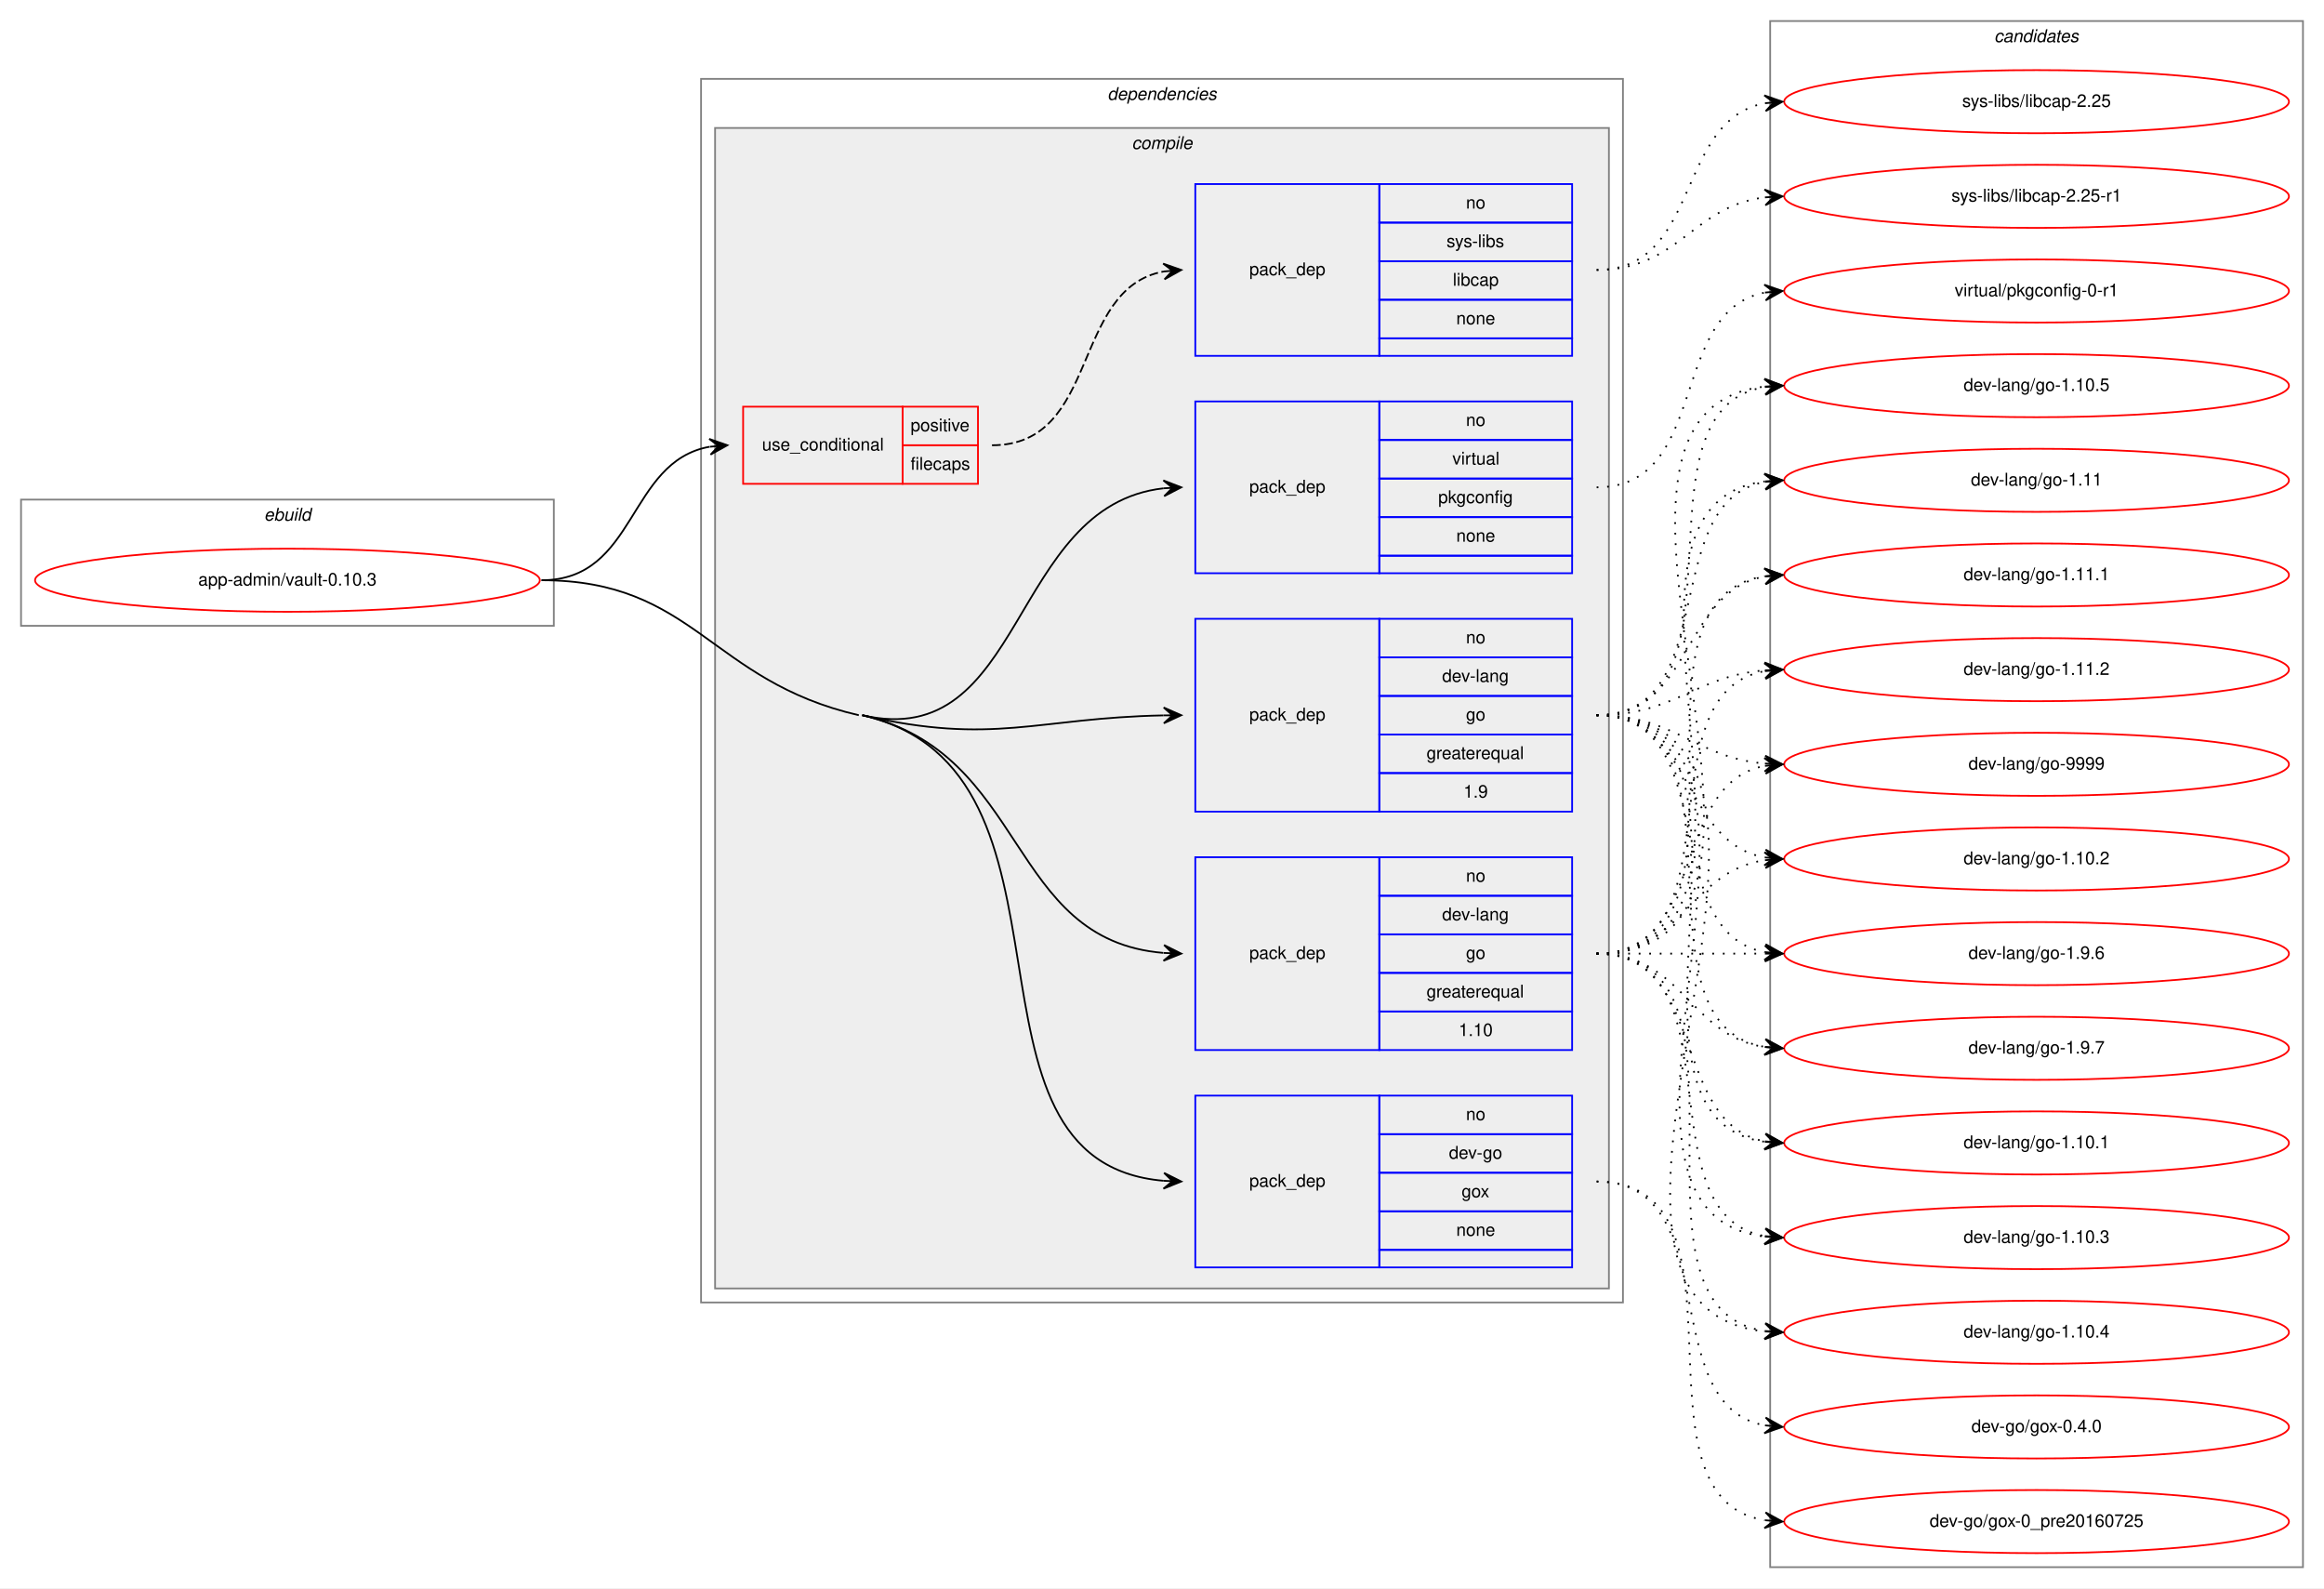
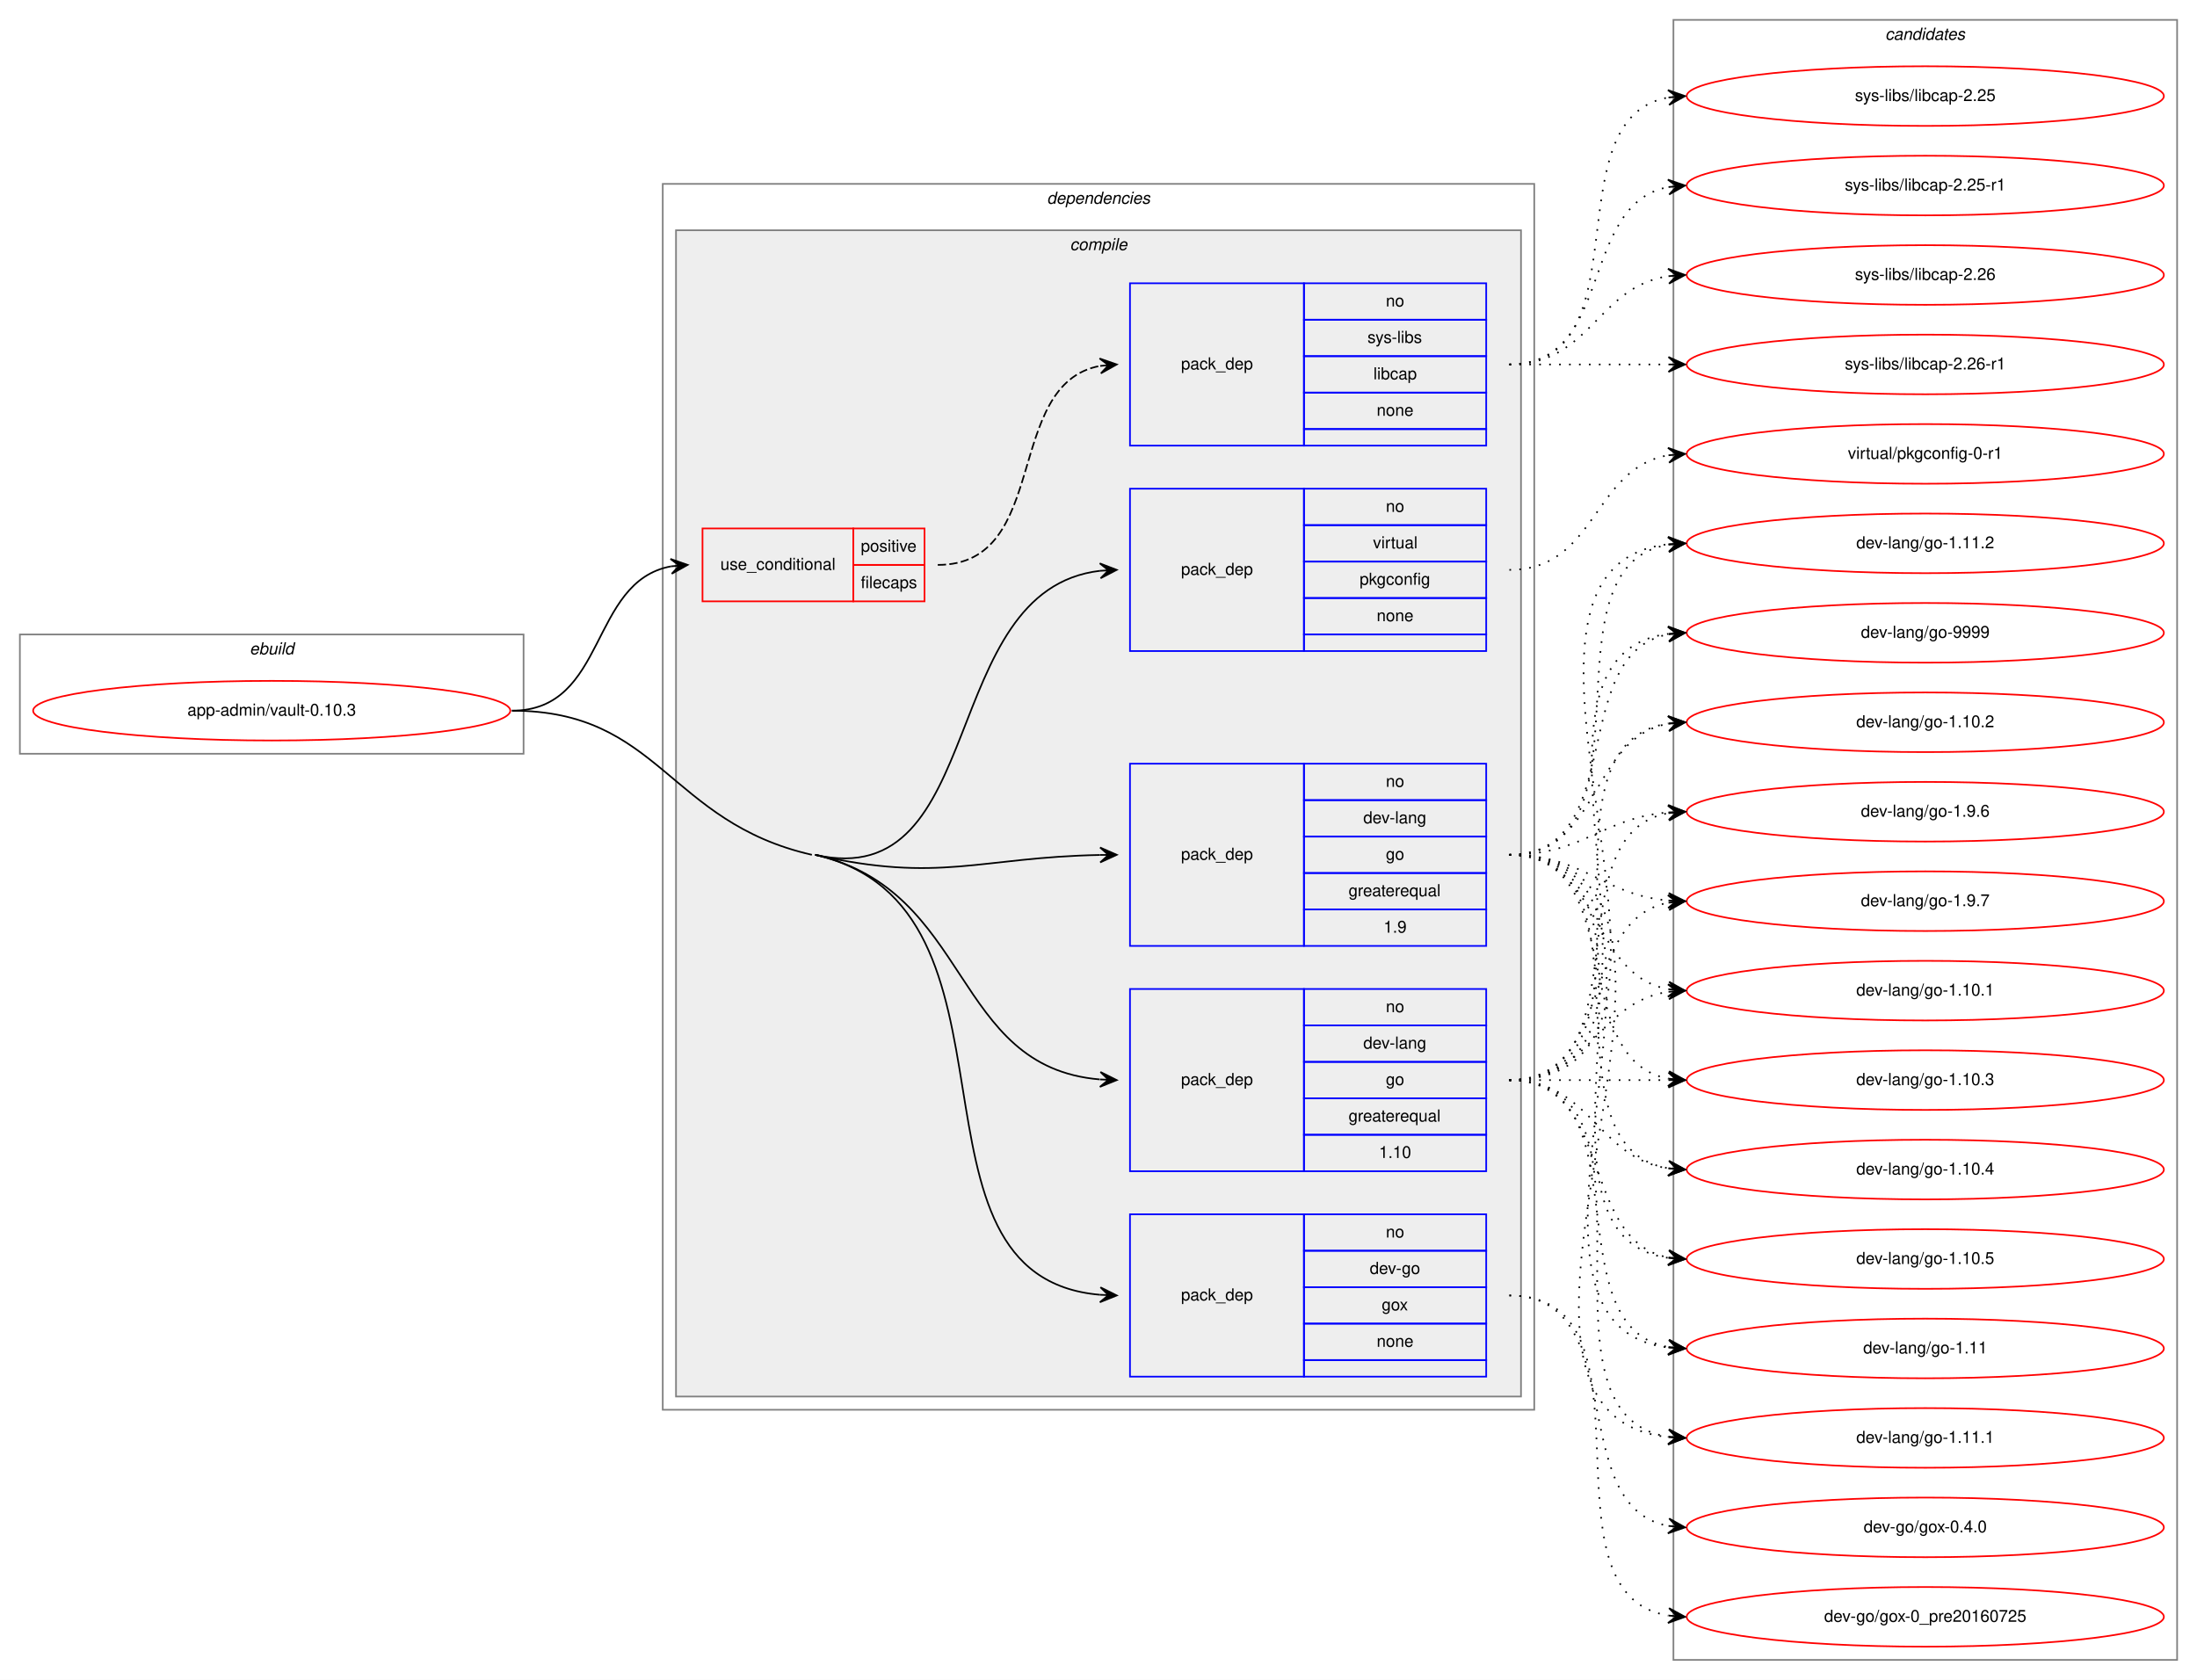
- <svg xmlns="http://www.w3.org/2000/svg" xmlns:xlink="http://www.w3.org/1999/xlink" width="1326pt" height="906pt" viewBox="0.00 0.00 1326.00 906.00">
-   <g id="graph0" class="graph" transform="scale(1 1) rotate(0) translate(4 902)">
-     <polygon fill="white" stroke="transparent" points="-4,4 -4,-902 1322,-902 1322,4 -4,4" />
+ <svg xmlns="http://www.w3.org/2000/svg" xmlns:xlink="http://www.w3.org/1999/xlink" width="1326pt" height="1014pt" viewBox="0.00 0.00 1326.00 1014.00">
+   <g id="graph0" class="graph" transform="scale(1 1) rotate(0) translate(4 1010)">
+     <polygon fill="white" stroke="transparent" points="-4,4 -4,-1010 1322,-1010 1322,4 -4,4" />
    <g id="clust1" class="cluster">
-       <polygon fill="none" stroke="gray" points="8,-545 8,-617 312,-617 312,-545 8,-545" />
-       <text text-anchor="start" x="146.66" y="-605" font-family="Helvetica,sans-Serif" font-style="italic" font-size="10.00">ebuild</text>
+       <polygon fill="none" stroke="gray" points="8,-555 8,-627 312,-627 312,-555 8,-555" />
+       <text text-anchor="start" x="146.66" y="-615" font-family="Helvetica,sans-Serif" font-style="italic" font-size="10.00">ebuild</text>
    </g>
    <g id="clust2" class="cluster">
-       <polygon fill="none" stroke="gray" points="396,-159 396,-857 922,-857 922,-159 396,-159" />
-       <text text-anchor="start" x="627.88" y="-845" font-family="Helvetica,sans-Serif" font-style="italic" font-size="10.00">dependencies</text>
+       <polygon fill="none" stroke="gray" points="396,-159 396,-899 922,-899 922,-159 396,-159" />
+       <text text-anchor="start" x="627.88" y="-887" font-family="Helvetica,sans-Serif" font-style="italic" font-size="10.00">dependencies</text>
    </g>
    <g id="clust3" class="cluster">
-       <polygon fill="#eeeeee" stroke="gray" points="404,-167 404,-829 914,-829 914,-167 404,-167" />
-       <text text-anchor="start" x="641.78" y="-817" font-family="Helvetica,sans-Serif" font-style="italic" font-size="10.00">compile</text>
+       <polygon fill="#eeeeee" stroke="gray" points="404,-167 404,-871 914,-871 914,-167 404,-167" />
+       <text text-anchor="start" x="641.78" y="-859" font-family="Helvetica,sans-Serif" font-style="italic" font-size="10.00">compile</text>
    </g>
    <g id="clust12" class="cluster">
-       <polygon fill="none" stroke="gray" points="1006,-8 1006,-890 1310,-890 1310,-8 1006,-8" />
-       <text text-anchor="start" x="1133.82" y="-878" font-family="Helvetica,sans-Serif" font-style="italic" font-size="10.00">candidates</text>
+       <polygon fill="none" stroke="gray" points="1006,-8 1006,-998 1310,-998 1310,-8 1006,-8" />
+       <text text-anchor="start" x="1133.82" y="-986" font-family="Helvetica,sans-Serif" font-style="italic" font-size="10.00">candidates</text>
    </g>
    <g id="node1" class="node">
      <g id="a_node1">
        <a xlink:href="../app-admin/vault-0.10.3.svg" xlink:title="app-admin/vault-0.10.3">
-           <ellipse fill="none" stroke="red" cx="160" cy="-571" rx="144" ry="18" />
-           <text text-anchor="middle" x="160" y="-568" font-family="Helvetica,sans-Serif" font-size="10.00">app-admin/vault-0.10.3</text>
+           <ellipse fill="none" stroke="red" cx="160" cy="-581" rx="144" ry="18" />
+           <text text-anchor="middle" x="160" y="-578" font-family="Helvetica,sans-Serif" font-size="10.00">app-admin/vault-0.10.3</text>
        </a>
      </g>
    </g>
    <g id="node2" class="node">
-       <polygon fill="none" stroke="red" points="420,-626 420,-670 511,-670 511,-626 420,-626" />
-       <text text-anchor="start" x="430.77" y="-645" font-family="Helvetica,sans-Serif" font-size="10.00">use_conditional</text>
-       <polygon fill="none" stroke="red" points="511,-648 511,-670 554,-670 554,-648 511,-648" />
-       <text text-anchor="start" x="515.55" y="-656" font-family="Helvetica,sans-Serif" font-size="10.00">positive</text>
-       <polygon fill="none" stroke="red" points="511,-626 511,-648 554,-648 554,-626 511,-626" />
-       <text text-anchor="start" x="515.55" y="-634" font-family="Helvetica,sans-Serif" font-size="10.00">filecaps</text>
+       <polygon fill="none" stroke="red" points="420,-647 420,-691 511,-691 511,-647 420,-647" />
+       <text text-anchor="start" x="430.77" y="-666" font-family="Helvetica,sans-Serif" font-size="10.00">use_conditional</text>
+       <polygon fill="none" stroke="red" points="511,-669 511,-691 554,-691 554,-669 511,-669" />
+       <text text-anchor="start" x="515.55" y="-677" font-family="Helvetica,sans-Serif" font-size="10.00">positive</text>
+       <polygon fill="none" stroke="red" points="511,-647 511,-669 554,-669 554,-647 511,-647" />
+       <text text-anchor="start" x="515.55" y="-655" font-family="Helvetica,sans-Serif" font-size="10.00">filecaps</text>
    </g>
    <g id="edge2" class="edge">
-       <path fill="none" stroke="black" d="M305,-571C359.59,-571 353.81,-638.68 400.85,-647.14" />
-       <polygon fill="black" stroke="black" points="411,-648 400.65,-651.63 406.02,-647.58 401.04,-647.15 401.04,-647.15 401.04,-647.15 406.02,-647.58 401.42,-642.67 411,-648 411,-648" />
+       <path fill="none" stroke="black" d="M305,-581C362.64,-581 351.43,-658.99 401.01,-668.13" />
+       <polygon fill="black" stroke="black" points="411,-669 400.65,-672.61 406.02,-668.57 401.04,-668.13 401.04,-668.13 401.04,-668.13 406.02,-668.57 401.43,-663.65 411,-669 411,-669" />
    </g>
    <g id="node4" class="node">
      <polygon fill="none" stroke="blue" points="678,-179 678,-277 783,-277 783,-179 678,-179" />
      <text text-anchor="start" x="708.82" y="-225" font-family="Helvetica,sans-Serif" font-size="10.00">pack_dep</text>
      <polygon fill="none" stroke="blue" points="783,-255 783,-277 893,-277 893,-255 783,-255" />
      <text text-anchor="start" x="832.44" y="-263" font-family="Helvetica,sans-Serif" font-size="10.00">no</text>
      <polygon fill="none" stroke="blue" points="783,-233 783,-255 893,-255 893,-233 783,-233" />
      <text text-anchor="start" x="822.72" y="-241" font-family="Helvetica,sans-Serif" font-size="10.00">dev-go</text>
      <polygon fill="none" stroke="blue" points="783,-211 783,-233 893,-233 893,-211 783,-211" />
      <text text-anchor="start" x="829.94" y="-219" font-family="Helvetica,sans-Serif" font-size="10.00">gox</text>
      <polygon fill="none" stroke="blue" points="783,-189 783,-211 893,-211 893,-189 783,-189" />
      <text text-anchor="start" x="826.88" y="-197" font-family="Helvetica,sans-Serif" font-size="10.00">none</text>
      <polygon fill="none" stroke="blue" points="783,-179 783,-189 893,-189 893,-179 783,-179" />
    </g>
    <g id="edge3" class="edge">
-       <path fill="none" stroke="black" d="M488,-494C624.17,-462.59 531.53,-239.3 659.94,-228.41" />
+       <path fill="none" stroke="black" d="M488,-494C624.25,-462.9 531.54,-239.31 659.94,-228.41" />
      <polygon fill="black" stroke="black" points="670,-228 660.19,-232.91 665,-228.2 660.01,-228.41 660.01,-228.41 660.01,-228.41 665,-228.2 659.82,-223.91 670,-228 670,-228" />
-       <path fill="none" stroke="black" d="M305,-571C392.42,-571 400.82,-513.65 486,-494" />
+       <path fill="none" stroke="black" d="M305,-581C394.25,-581 398.98,-513.86 486,-494" />
    </g>
    <g id="node5" class="node">
      <polygon fill="none" stroke="blue" points="678,-303 678,-413 783,-413 783,-303 678,-303" />
      <text text-anchor="start" x="708.82" y="-355" font-family="Helvetica,sans-Serif" font-size="10.00">pack_dep</text>
      <polygon fill="none" stroke="blue" points="783,-391 783,-413 893,-413 893,-391 783,-391" />
      <text text-anchor="start" x="832.44" y="-399" font-family="Helvetica,sans-Serif" font-size="10.00">no</text>
      <polygon fill="none" stroke="blue" points="783,-369 783,-391 893,-391 893,-369 783,-369" />
      <text text-anchor="start" x="818.83" y="-377" font-family="Helvetica,sans-Serif" font-size="10.00">dev-lang</text>
      <polygon fill="none" stroke="blue" points="783,-347 783,-369 893,-369 893,-347 783,-347" />
      <text text-anchor="start" x="832.44" y="-355" font-family="Helvetica,sans-Serif" font-size="10.00">go</text>
      <polygon fill="none" stroke="blue" points="783,-325 783,-347 893,-347 893,-325 783,-325" />
      <text text-anchor="start" x="809.94" y="-333" font-family="Helvetica,sans-Serif" font-size="10.00">greaterequal</text>
      <polygon fill="none" stroke="blue" points="783,-303 783,-325 893,-325 893,-303 783,-303" />
      <text text-anchor="start" x="828.27" y="-311" font-family="Helvetica,sans-Serif" font-size="10.00">1.10</text>
    </g>
    <g id="edge4" class="edge">
-       <path fill="none" stroke="black" d="M488,-494C582.93,-472.1 570.1,-365.85 659.78,-358.41" />
+       <path fill="none" stroke="black" d="M488,-494C582.99,-472.32 570.1,-365.87 659.78,-358.41" />
      <polygon fill="black" stroke="black" points="670,-358 660.19,-362.9 665,-358.2 660.01,-358.4 660.01,-358.4 660.01,-358.4 665,-358.2 659.83,-353.91 670,-358 670,-358" />
    </g>
    <g id="node6" class="node">
      <polygon fill="none" stroke="blue" points="678,-439 678,-549 783,-549 783,-439 678,-439" />
      <text text-anchor="start" x="708.82" y="-491" font-family="Helvetica,sans-Serif" font-size="10.00">pack_dep</text>
      <polygon fill="none" stroke="blue" points="783,-527 783,-549 893,-549 893,-527 783,-527" />
      <text text-anchor="start" x="832.44" y="-535" font-family="Helvetica,sans-Serif" font-size="10.00">no</text>
      <polygon fill="none" stroke="blue" points="783,-505 783,-527 893,-527 893,-505 783,-505" />
      <text text-anchor="start" x="818.83" y="-513" font-family="Helvetica,sans-Serif" font-size="10.00">dev-lang</text>
      <polygon fill="none" stroke="blue" points="783,-483 783,-505 893,-505 893,-483 783,-483" />
      <text text-anchor="start" x="832.44" y="-491" font-family="Helvetica,sans-Serif" font-size="10.00">go</text>
      <polygon fill="none" stroke="blue" points="783,-461 783,-483 893,-483 893,-461 783,-461" />
      <text text-anchor="start" x="809.94" y="-469" font-family="Helvetica,sans-Serif" font-size="10.00">greaterequal</text>
      <polygon fill="none" stroke="blue" points="783,-439 783,-461 893,-461 893,-439 783,-439" />
      <text text-anchor="start" x="831.05" y="-447" font-family="Helvetica,sans-Serif" font-size="10.00">1.9</text>
    </g>
    <g id="edge5" class="edge">
-       <path fill="none" stroke="black" d="M488,-494C563.43,-476.6 587.09,-492.5 659.89,-493.9" />
-       <polygon fill="black" stroke="black" points="670,-494 659.96,-498.4 665,-493.95 660,-493.9 660,-493.9 660,-493.9 665,-493.95 660.04,-489.4 670,-494 670,-494" />
+       <path fill="none" stroke="black" d="M488,-494C563.47,-476.77 587.09,-492.52 659.89,-493.9" />
+       <polygon fill="black" stroke="black" points="670,-494 659.96,-498.41 665,-493.95 660,-493.91 660,-493.91 660,-493.91 665,-493.95 660.04,-489.41 670,-494 670,-494" />
    </g>
    <g id="node7" class="node">
-       <polygon fill="none" stroke="blue" points="678,-575 678,-673 783,-673 783,-575 678,-575" />
-       <text text-anchor="start" x="708.82" y="-621" font-family="Helvetica,sans-Serif" font-size="10.00">pack_dep</text>
-       <polygon fill="none" stroke="blue" points="783,-651 783,-673 893,-673 893,-651 783,-651" />
-       <text text-anchor="start" x="832.44" y="-659" font-family="Helvetica,sans-Serif" font-size="10.00">no</text>
-       <polygon fill="none" stroke="blue" points="783,-629 783,-651 893,-651 893,-629 783,-629" />
-       <text text-anchor="start" x="824.67" y="-637" font-family="Helvetica,sans-Serif" font-size="10.00">virtual</text>
-       <polygon fill="none" stroke="blue" points="783,-607 783,-629 893,-629 893,-607 783,-607" />
-       <text text-anchor="start" x="816.6" y="-615" font-family="Helvetica,sans-Serif" font-size="10.00">pkgconfig</text>
-       <polygon fill="none" stroke="blue" points="783,-585 783,-607 893,-607 893,-585 783,-585" />
-       <text text-anchor="start" x="826.88" y="-593" font-family="Helvetica,sans-Serif" font-size="10.00">none</text>
-       <polygon fill="none" stroke="blue" points="783,-575 783,-585 893,-585 893,-575 783,-575" />
+       <polygon fill="none" stroke="blue" points="678,-617 678,-715 783,-715 783,-617 678,-617" />
+       <text text-anchor="start" x="708.82" y="-663" font-family="Helvetica,sans-Serif" font-size="10.00">pack_dep</text>
+       <polygon fill="none" stroke="blue" points="783,-693 783,-715 893,-715 893,-693 783,-693" />
+       <text text-anchor="start" x="832.44" y="-701" font-family="Helvetica,sans-Serif" font-size="10.00">no</text>
+       <polygon fill="none" stroke="blue" points="783,-671 783,-693 893,-693 893,-671 783,-671" />
+       <text text-anchor="start" x="824.67" y="-679" font-family="Helvetica,sans-Serif" font-size="10.00">virtual</text>
+       <polygon fill="none" stroke="blue" points="783,-649 783,-671 893,-671 893,-649 783,-649" />
+       <text text-anchor="start" x="816.6" y="-657" font-family="Helvetica,sans-Serif" font-size="10.00">pkgconfig</text>
+       <polygon fill="none" stroke="blue" points="783,-627 783,-649 893,-649 893,-627 783,-627" />
+       <text text-anchor="start" x="826.88" y="-635" font-family="Helvetica,sans-Serif" font-size="10.00">none</text>
+       <polygon fill="none" stroke="blue" points="783,-617 783,-627 893,-627 893,-617 783,-617" />
    </g>
    <g id="edge6" class="edge">
-       <path fill="none" stroke="black" d="M488,-494C581.46,-472.44 571.46,-613.5 659.93,-623.45" />
-       <polygon fill="black" stroke="black" points="670,-624 659.77,-627.95 665.01,-623.73 660.01,-623.45 660.01,-623.45 660.01,-623.45 665.01,-623.73 660.26,-618.96 670,-624 670,-624" />
+       <path fill="none" stroke="black" d="M488,-494C593.11,-470.01 560.92,-653.92 659.99,-665.44" />
+       <polygon fill="black" stroke="black" points="670,-666 659.76,-669.93 665.01,-665.72 660.02,-665.44 660.02,-665.44 660.02,-665.44 665.01,-665.72 660.27,-660.94 670,-666 670,-666" />
    </g>
    <g id="node3" class="node">
-       <polygon fill="none" stroke="blue" points="678,-699 678,-797 783,-797 783,-699 678,-699" />
-       <text text-anchor="start" x="708.82" y="-745" font-family="Helvetica,sans-Serif" font-size="10.00">pack_dep</text>
-       <polygon fill="none" stroke="blue" points="783,-775 783,-797 893,-797 893,-775 783,-775" />
-       <text text-anchor="start" x="832.44" y="-783" font-family="Helvetica,sans-Serif" font-size="10.00">no</text>
-       <polygon fill="none" stroke="blue" points="783,-753 783,-775 893,-775 893,-753 783,-753" />
-       <text text-anchor="start" x="821.34" y="-761" font-family="Helvetica,sans-Serif" font-size="10.00">sys-libs</text>
-       <polygon fill="none" stroke="blue" points="783,-731 783,-753 893,-753 893,-731 783,-731" />
-       <text text-anchor="start" x="824.94" y="-739" font-family="Helvetica,sans-Serif" font-size="10.00">libcap</text>
-       <polygon fill="none" stroke="blue" points="783,-709 783,-731 893,-731 893,-709 783,-709" />
-       <text text-anchor="start" x="826.88" y="-717" font-family="Helvetica,sans-Serif" font-size="10.00">none</text>
-       <polygon fill="none" stroke="blue" points="783,-699 783,-709 893,-709 893,-699 783,-699" />
+       <polygon fill="none" stroke="blue" points="678,-741 678,-839 783,-839 783,-741 678,-741" />
+       <text text-anchor="start" x="708.82" y="-787" font-family="Helvetica,sans-Serif" font-size="10.00">pack_dep</text>
+       <polygon fill="none" stroke="blue" points="783,-817 783,-839 893,-839 893,-817 783,-817" />
+       <text text-anchor="start" x="832.44" y="-825" font-family="Helvetica,sans-Serif" font-size="10.00">no</text>
+       <polygon fill="none" stroke="blue" points="783,-795 783,-817 893,-817 893,-795 783,-795" />
+       <text text-anchor="start" x="821.34" y="-803" font-family="Helvetica,sans-Serif" font-size="10.00">sys-libs</text>
+       <polygon fill="none" stroke="blue" points="783,-773 783,-795 893,-795 893,-773 783,-773" />
+       <text text-anchor="start" x="824.94" y="-781" font-family="Helvetica,sans-Serif" font-size="10.00">libcap</text>
+       <polygon fill="none" stroke="blue" points="783,-751 783,-773 893,-773 893,-751 783,-751" />
+       <text text-anchor="start" x="826.88" y="-759" font-family="Helvetica,sans-Serif" font-size="10.00">none</text>
+       <polygon fill="none" stroke="blue" points="783,-741 783,-751 893,-751 893,-741 783,-741" />
    </g>
    <g id="edge1" class="edge">
-       <path fill="none" stroke="black" stroke-dasharray="5,2" d="M562,-648C623.84,-648 606.82,-737.36 660.03,-747.14" />
-       <polygon fill="black" stroke="black" points="670,-748 659.65,-751.62 665.02,-747.57 660.04,-747.14 660.04,-747.14 660.04,-747.14 665.02,-747.57 660.43,-742.65 670,-748 670,-748" />
+       <path fill="none" stroke="black" stroke-dasharray="5,2" d="M562,-669C630.42,-669 601.31,-778.02 659.83,-789.1" />
+       <polygon fill="black" stroke="black" points="670,-790 659.64,-793.6 665.02,-789.56 660.04,-789.11 660.04,-789.11 660.04,-789.11 665.02,-789.56 660.44,-784.63 670,-790 670,-790" />
    </g>
    <g id="node8" class="node">
      <g id="a_node8">
        <a xlink:href="../sys-libs/libcap-2.25.svg" xlink:title="sys-libs/libcap-2.25">
-           <ellipse fill="none" stroke="red" cx="1158" cy="-844" rx="144" ry="18" />
-           <text text-anchor="middle" x="1158" y="-841" font-family="Helvetica,sans-Serif" font-size="10.00">sys-libs/libcap-2.25</text>
+           <ellipse fill="none" stroke="red" cx="1158" cy="-952" rx="144" ry="18" />
+           <text text-anchor="middle" x="1158" y="-949" font-family="Helvetica,sans-Serif" font-size="10.00">sys-libs/libcap-2.25</text>
        </a>
      </g>
    </g>
    <g id="edge7" class="edge">
-       <path fill="none" stroke="black" stroke-dasharray="1,5" d="M907,-748C966.96,-748 951.56,-833.43 1002.98,-843.11" />
-       <polygon fill="black" stroke="black" points="1013,-844 1002.64,-847.6 1008.02,-843.56 1003.04,-843.12 1003.04,-843.12 1003.04,-843.12 1008.02,-843.56 1003.44,-838.63 1013,-844 1013,-844" />
+       <path fill="none" stroke="black" stroke-dasharray="1,5" d="M907,-790C989.35,-790 932.36,-938.38 1002.73,-951.13" />
+       <polygon fill="black" stroke="black" points="1013,-952 1002.66,-955.64 1008.02,-951.58 1003.04,-951.15 1003.04,-951.15 1003.04,-951.15 1008.02,-951.58 1003.42,-946.67 1013,-952 1013,-952" />
    </g>
    <g id="node9" class="node">
      <g id="a_node9">
        <a xlink:href="../sys-libs/libcap-2.25-r1.svg" xlink:title="sys-libs/libcap-2.25-r1">
-           <ellipse fill="none" stroke="red" cx="1158" cy="-790" rx="144" ry="18" />
-           <text text-anchor="middle" x="1158" y="-787" font-family="Helvetica,sans-Serif" font-size="10.00">sys-libs/libcap-2.25-r1</text>
+           <ellipse fill="none" stroke="red" cx="1158" cy="-898" rx="144" ry="18" />
+           <text text-anchor="middle" x="1158" y="-895" font-family="Helvetica,sans-Serif" font-size="10.00">sys-libs/libcap-2.25-r1</text>
        </a>
      </g>
    </g>
    <g id="edge8" class="edge">
-       <path fill="none" stroke="black" stroke-dasharray="1,5" d="M907,-748C954.11,-748 961.44,-784.3 1002.96,-789.41" />
-       <polygon fill="black" stroke="black" points="1013,-790 1002.75,-793.9 1008.01,-789.7 1003.02,-789.41 1003.02,-789.41 1003.02,-789.41 1008.01,-789.7 1003.28,-784.92 1013,-790 1013,-790" />
+       <path fill="none" stroke="black" stroke-dasharray="1,5" d="M907,-790C970.58,-790 948.58,-886.51 1002.79,-897.07" />
+       <polygon fill="black" stroke="black" points="1013,-898 1002.63,-901.57 1008.02,-897.54 1003.04,-897.09 1003.04,-897.09 1003.04,-897.09 1008.02,-897.54 1003.45,-892.61 1013,-898 1013,-898" />
    </g>
    <g id="node10" class="node">
      <g id="a_node10">
+         <a xlink:href="../sys-libs/libcap-2.26.svg" xlink:title="sys-libs/libcap-2.26">
+           <ellipse fill="none" stroke="red" cx="1158" cy="-844" rx="144" ry="18" />
+           <text text-anchor="middle" x="1158" y="-841" font-family="Helvetica,sans-Serif" font-size="10.00">sys-libs/libcap-2.26</text>
+         </a>
+       </g>
+     </g>
+     <g id="edge9" class="edge">
+       <path fill="none" stroke="black" stroke-dasharray="1,5" d="M907,-790C956.26,-790 959.85,-836.87 1002.86,-843.28" />
+       <polygon fill="black" stroke="black" points="1013,-844 1002.71,-847.78 1008.01,-843.64 1003.03,-843.29 1003.03,-843.29 1003.03,-843.29 1008.01,-843.64 1003.35,-838.8 1013,-844 1013,-844" />
+     </g>
+     <g id="node11" class="node">
+       <g id="a_node11">
+         <a xlink:href="../sys-libs/libcap-2.26-r1.svg" xlink:title="sys-libs/libcap-2.26-r1">
+           <ellipse fill="none" stroke="red" cx="1158" cy="-790" rx="144" ry="18" />
+           <text text-anchor="middle" x="1158" y="-787" font-family="Helvetica,sans-Serif" font-size="10.00">sys-libs/libcap-2.26-r1</text>
+         </a>
+       </g>
+     </g>
+     <g id="edge10" class="edge">
+       <path fill="none" stroke="black" stroke-dasharray="1,5" d="M907,-790C950.43,-790 963.83,-790 1002.57,-790" />
+       <polygon fill="black" stroke="black" points="1013,-790 1003,-794.5 1008,-790 1003,-790 1003,-790 1003,-790 1008,-790 1003,-785.5 1013,-790 1013,-790" />
+     </g>
+     <g id="node12" class="node">
+       <g id="a_node12">
        <a xlink:href="../dev-go/gox-0.4.0.svg" xlink:title="dev-go/gox-0.4.0">
          <ellipse fill="none" stroke="red" cx="1158" cy="-88" rx="144" ry="18" />
          <text text-anchor="middle" x="1158" y="-85" font-family="Helvetica,sans-Serif" font-size="10.00">dev-go/gox-0.4.0</text>
        </a>
      </g>
    </g>
-     <g id="edge9" class="edge">
+     <g id="edge11" class="edge">
      <path fill="none" stroke="black" stroke-dasharray="1,5" d="M907,-228C981.39,-228 939.37,-100.82 1002.84,-88.89" />
      <polygon fill="black" stroke="black" points="1013,-88 1003.43,-93.36 1008.02,-88.44 1003.04,-88.88 1003.04,-88.88 1003.04,-88.88 1008.02,-88.44 1002.64,-84.39 1013,-88 1013,-88" />
    </g>
-     <g id="node11" class="node">
-       <g id="a_node11">
+     <g id="node13" class="node">
+       <g id="a_node13">
        <a xlink:href="../dev-go/gox-0_pre20160725.svg" xlink:title="dev-go/gox-0_pre20160725">
          <ellipse fill="none" stroke="red" cx="1158" cy="-34" rx="144" ry="18" />
          <text text-anchor="middle" x="1158" y="-31" font-family="Helvetica,sans-Serif" font-size="10.00">dev-go/gox-0_pre20160725</text>
        </a>
      </g>
    </g>
-     <g id="edge10" class="edge">
+     <g id="edge12" class="edge">
      <path fill="none" stroke="black" stroke-dasharray="1,5" d="M907,-228C1001.61,-228 921.2,-48.13 1002.82,-34.78" />
      <polygon fill="black" stroke="black" points="1013,-34 1003.37,-39.25 1008.01,-34.38 1003.03,-34.77 1003.03,-34.77 1003.03,-34.77 1008.01,-34.38 1002.68,-30.28 1013,-34 1013,-34" />
    </g>
-     <g id="node12" class="node">
-       <g id="a_node12">
+     <g id="node14" class="node">
+       <g id="a_node14">
        <a xlink:href="../dev-lang/go-1.10.2.svg" xlink:title="dev-lang/go-1.10.2">
+           <ellipse fill="none" stroke="red" cx="1158" cy="-574" rx="144" ry="18" />
+           <text text-anchor="middle" x="1158" y="-571" font-family="Helvetica,sans-Serif" font-size="10.00">dev-lang/go-1.10.2</text>
+         </a>
+       </g>
+     </g>
+     <g id="edge13" class="edge">
+       <path fill="none" stroke="black" stroke-dasharray="1,5" d="M907,-358C1010.28,-358 913.19,-559.49 1002.77,-573.26" />
+       <polygon fill="black" stroke="black" points="1013,-574 1002.7,-577.77 1008.01,-573.64 1003.03,-573.28 1003.03,-573.28 1003.03,-573.28 1008.01,-573.64 1003.35,-568.79 1013,-574 1013,-574" />
+     </g>
+     <g id="node15" class="node">
+       <g id="a_node15">
+         <a xlink:href="../dev-lang/go-1.9.6.svg" xlink:title="dev-lang/go-1.9.6">
+           <ellipse fill="none" stroke="red" cx="1158" cy="-520" rx="144" ry="18" />
+           <text text-anchor="middle" x="1158" y="-517" font-family="Helvetica,sans-Serif" font-size="10.00">dev-lang/go-1.9.6</text>
+         </a>
+       </g>
+     </g>
+     <g id="edge14" class="edge">
+       <path fill="none" stroke="black" stroke-dasharray="1,5" d="M907,-358C989.35,-358 932.36,-506.38 1002.73,-519.13" />
+       <polygon fill="black" stroke="black" points="1013,-520 1002.66,-523.64 1008.02,-519.58 1003.04,-519.15 1003.04,-519.15 1003.04,-519.15 1008.02,-519.58 1003.42,-514.67 1013,-520 1013,-520" />
+     </g>
+     <g id="node16" class="node">
+       <g id="a_node16">
+         <a xlink:href="../dev-lang/go-1.9.7.svg" xlink:title="dev-lang/go-1.9.7">
+           <ellipse fill="none" stroke="red" cx="1158" cy="-466" rx="144" ry="18" />
+           <text text-anchor="middle" x="1158" y="-463" font-family="Helvetica,sans-Serif" font-size="10.00">dev-lang/go-1.9.7</text>
+         </a>
+       </g>
+     </g>
+     <g id="edge15" class="edge">
+       <path fill="none" stroke="black" stroke-dasharray="1,5" d="M907,-358C970.58,-358 948.58,-454.51 1002.79,-465.07" />
+       <polygon fill="black" stroke="black" points="1013,-466 1002.63,-469.57 1008.02,-465.54 1003.04,-465.09 1003.04,-465.09 1003.04,-465.09 1008.02,-465.54 1003.45,-460.61 1013,-466 1013,-466" />
+     </g>
+     <g id="node17" class="node">
+       <g id="a_node17">
+         <a xlink:href="../dev-lang/go-1.10.1.svg" xlink:title="dev-lang/go-1.10.1">
          <ellipse fill="none" stroke="red" cx="1158" cy="-412" rx="144" ry="18" />
-           <text text-anchor="middle" x="1158" y="-409" font-family="Helvetica,sans-Serif" font-size="10.00">dev-lang/go-1.10.2</text>
-         </a>
-       </g>
-     </g>
-     <g id="edge11" class="edge">
+           <text text-anchor="middle" x="1158" y="-409" font-family="Helvetica,sans-Serif" font-size="10.00">dev-lang/go-1.10.1</text>
+         </a>
+       </g>
+     </g>
+     <g id="edge16" class="edge">
      <path fill="none" stroke="black" stroke-dasharray="1,5" d="M907,-358C956.26,-358 959.85,-404.87 1002.86,-411.28" />
      <polygon fill="black" stroke="black" points="1013,-412 1002.71,-415.78 1008.01,-411.64 1003.03,-411.29 1003.03,-411.29 1003.03,-411.29 1008.01,-411.64 1003.35,-406.8 1013,-412 1013,-412" />
    </g>
-     <g id="node13" class="node">
-       <g id="a_node13">
-         <a xlink:href="../dev-lang/go-1.9.6.svg" xlink:title="dev-lang/go-1.9.6">
+     <g id="node18" class="node">
+       <g id="a_node18">
+         <a xlink:href="../dev-lang/go-1.10.3.svg" xlink:title="dev-lang/go-1.10.3">
          <ellipse fill="none" stroke="red" cx="1158" cy="-358" rx="144" ry="18" />
-           <text text-anchor="middle" x="1158" y="-355" font-family="Helvetica,sans-Serif" font-size="10.00">dev-lang/go-1.9.6</text>
-         </a>
-       </g>
-     </g>
-     <g id="edge12" class="edge">
+           <text text-anchor="middle" x="1158" y="-355" font-family="Helvetica,sans-Serif" font-size="10.00">dev-lang/go-1.10.3</text>
+         </a>
+       </g>
+     </g>
+     <g id="edge17" class="edge">
      <path fill="none" stroke="black" stroke-dasharray="1,5" d="M907,-358C950.43,-358 963.83,-358 1002.57,-358" />
      <polygon fill="black" stroke="black" points="1013,-358 1003,-362.5 1008,-358 1003,-358 1003,-358 1003,-358 1008,-358 1003,-353.5 1013,-358 1013,-358" />
    </g>
-     <g id="node14" class="node">
-       <g id="a_node14">
-         <a xlink:href="../dev-lang/go-1.9.7.svg" xlink:title="dev-lang/go-1.9.7">
+     <g id="node19" class="node">
+       <g id="a_node19">
+         <a xlink:href="../dev-lang/go-1.10.4.svg" xlink:title="dev-lang/go-1.10.4">
          <ellipse fill="none" stroke="red" cx="1158" cy="-304" rx="144" ry="18" />
-           <text text-anchor="middle" x="1158" y="-301" font-family="Helvetica,sans-Serif" font-size="10.00">dev-lang/go-1.9.7</text>
-         </a>
-       </g>
-     </g>
-     <g id="edge13" class="edge">
+           <text text-anchor="middle" x="1158" y="-301" font-family="Helvetica,sans-Serif" font-size="10.00">dev-lang/go-1.10.4</text>
+         </a>
+       </g>
+     </g>
+     <g id="edge18" class="edge">
      <path fill="none" stroke="black" stroke-dasharray="1,5" d="M907,-358C956.26,-358 959.85,-311.13 1002.86,-304.72" />
      <polygon fill="black" stroke="black" points="1013,-304 1003.35,-309.2 1008.01,-304.36 1003.03,-304.71 1003.03,-304.71 1003.03,-304.71 1008.01,-304.36 1002.71,-300.22 1013,-304 1013,-304" />
    </g>
-     <g id="node15" class="node">
-       <g id="a_node15">
-         <a xlink:href="../dev-lang/go-1.10.1.svg" xlink:title="dev-lang/go-1.10.1">
+     <g id="node20" class="node">
+       <g id="a_node20">
+         <a xlink:href="../dev-lang/go-1.10.5.svg" xlink:title="dev-lang/go-1.10.5">
          <ellipse fill="none" stroke="red" cx="1158" cy="-250" rx="144" ry="18" />
-           <text text-anchor="middle" x="1158" y="-247" font-family="Helvetica,sans-Serif" font-size="10.00">dev-lang/go-1.10.1</text>
-         </a>
-       </g>
-     </g>
-     <g id="edge14" class="edge">
+           <text text-anchor="middle" x="1158" y="-247" font-family="Helvetica,sans-Serif" font-size="10.00">dev-lang/go-1.10.5</text>
+         </a>
+       </g>
+     </g>
+     <g id="edge19" class="edge">
      <path fill="none" stroke="black" stroke-dasharray="1,5" d="M907,-358C970.58,-358 948.58,-261.49 1002.79,-250.93" />
      <polygon fill="black" stroke="black" points="1013,-250 1003.45,-255.39 1008.02,-250.46 1003.04,-250.91 1003.04,-250.91 1003.04,-250.91 1008.02,-250.46 1002.63,-246.43 1013,-250 1013,-250" />
    </g>
-     <g id="node16" class="node">
-       <g id="a_node16">
-         <a xlink:href="../dev-lang/go-1.10.3.svg" xlink:title="dev-lang/go-1.10.3">
+     <g id="node21" class="node">
+       <g id="a_node21">
+         <a xlink:href="../dev-lang/go-1.11.svg" xlink:title="dev-lang/go-1.11">
          <ellipse fill="none" stroke="red" cx="1158" cy="-196" rx="144" ry="18" />
-           <text text-anchor="middle" x="1158" y="-193" font-family="Helvetica,sans-Serif" font-size="10.00">dev-lang/go-1.10.3</text>
-         </a>
-       </g>
-     </g>
-     <g id="edge15" class="edge">
+           <text text-anchor="middle" x="1158" y="-193" font-family="Helvetica,sans-Serif" font-size="10.00">dev-lang/go-1.11</text>
+         </a>
+       </g>
+     </g>
+     <g id="edge20" class="edge">
      <path fill="none" stroke="black" stroke-dasharray="1,5" d="M907,-358C989.35,-358 932.36,-209.62 1002.73,-196.87" />
      <polygon fill="black" stroke="black" points="1013,-196 1003.42,-201.33 1008.02,-196.42 1003.04,-196.85 1003.04,-196.85 1003.04,-196.85 1008.02,-196.42 1002.66,-192.36 1013,-196 1013,-196" />
    </g>
-     <g id="node17" class="node">
-       <g id="a_node17">
-         <a xlink:href="../dev-lang/go-1.10.4.svg" xlink:title="dev-lang/go-1.10.4">
+     <g id="node22" class="node">
+       <g id="a_node22">
+         <a xlink:href="../dev-lang/go-1.11.1.svg" xlink:title="dev-lang/go-1.11.1">
          <ellipse fill="none" stroke="red" cx="1158" cy="-142" rx="144" ry="18" />
-           <text text-anchor="middle" x="1158" y="-139" font-family="Helvetica,sans-Serif" font-size="10.00">dev-lang/go-1.10.4</text>
-         </a>
-       </g>
-     </g>
-     <g id="edge16" class="edge">
+           <text text-anchor="middle" x="1158" y="-139" font-family="Helvetica,sans-Serif" font-size="10.00">dev-lang/go-1.11.1</text>
+         </a>
+       </g>
+     </g>
+     <g id="edge21" class="edge">
      <path fill="none" stroke="black" stroke-dasharray="1,5" d="M907,-358C1010.28,-358 913.19,-156.51 1002.77,-142.74" />
      <polygon fill="black" stroke="black" points="1013,-142 1003.35,-147.21 1008.01,-142.36 1003.03,-142.72 1003.03,-142.72 1003.03,-142.72 1008.01,-142.36 1002.7,-138.23 1013,-142 1013,-142" />
    </g>
-     <g id="node18" class="node">
-       <g id="a_node18">
-         <a xlink:href="../dev-lang/go-1.10.5.svg" xlink:title="dev-lang/go-1.10.5">
+     <g id="node23" class="node">
+       <g id="a_node23">
+         <a xlink:href="../dev-lang/go-1.11.2.svg" xlink:title="dev-lang/go-1.11.2">
          <ellipse fill="none" stroke="red" cx="1158" cy="-682" rx="144" ry="18" />
-           <text text-anchor="middle" x="1158" y="-679" font-family="Helvetica,sans-Serif" font-size="10.00">dev-lang/go-1.10.5</text>
-         </a>
-       </g>
-     </g>
-     <g id="edge17" class="edge">
+           <text text-anchor="middle" x="1158" y="-679" font-family="Helvetica,sans-Serif" font-size="10.00">dev-lang/go-1.11.2</text>
+         </a>
+       </g>
+     </g>
+     <g id="edge22" class="edge">
      <path fill="none" stroke="black" stroke-dasharray="1,5" d="M907,-358C1054.96,-358 870.53,-666.99 1002.91,-681.47" />
      <polygon fill="black" stroke="black" points="1013,-682 1002.78,-685.97 1008.01,-681.74 1003.01,-681.48 1003.01,-681.48 1003.01,-681.48 1008.01,-681.74 1003.25,-676.99 1013,-682 1013,-682" />
    </g>
-     <g id="node19" class="node">
-       <g id="a_node19">
-         <a xlink:href="../dev-lang/go-1.11.svg" xlink:title="dev-lang/go-1.11">
+     <g id="node24" class="node">
+       <g id="a_node24">
+         <a xlink:href="../dev-lang/go-9999.svg" xlink:title="dev-lang/go-9999">
          <ellipse fill="none" stroke="red" cx="1158" cy="-628" rx="144" ry="18" />
-           <text text-anchor="middle" x="1158" y="-625" font-family="Helvetica,sans-Serif" font-size="10.00">dev-lang/go-1.11</text>
-         </a>
-       </g>
-     </g>
-     <g id="edge18" class="edge">
+           <text text-anchor="middle" x="1158" y="-625" font-family="Helvetica,sans-Serif" font-size="10.00">dev-lang/go-9999</text>
+         </a>
+       </g>
+     </g>
+     <g id="edge23" class="edge">
      <path fill="none" stroke="black" stroke-dasharray="1,5" d="M907,-358C1032.27,-358 892.46,-612.92 1002.71,-627.36" />
      <polygon fill="black" stroke="black" points="1013,-628 1002.74,-631.87 1008.01,-627.69 1003.02,-627.38 1003.02,-627.38 1003.02,-627.38 1008.01,-627.69 1003.3,-622.89 1013,-628 1013,-628" />
    </g>
-     <g id="node20" class="node">
-       <g id="a_node20">
-         <a xlink:href="../dev-lang/go-1.11.1.svg" xlink:title="dev-lang/go-1.11.1">
-           <ellipse fill="none" stroke="red" cx="1158" cy="-574" rx="144" ry="18" />
-           <text text-anchor="middle" x="1158" y="-571" font-family="Helvetica,sans-Serif" font-size="10.00">dev-lang/go-1.11.1</text>
-         </a>
-       </g>
-     </g>
-     <g id="edge19" class="edge">
-       <path fill="none" stroke="black" stroke-dasharray="1,5" d="M907,-358C1010.28,-358 913.19,-559.49 1002.77,-573.26" />
-       <polygon fill="black" stroke="black" points="1013,-574 1002.7,-577.77 1008.01,-573.64 1003.03,-573.28 1003.03,-573.28 1003.03,-573.28 1008.01,-573.64 1003.35,-568.79 1013,-574 1013,-574" />
-     </g>
-     <g id="node21" class="node">
-       <g id="a_node21">
-         <a xlink:href="../dev-lang/go-1.11.2.svg" xlink:title="dev-lang/go-1.11.2">
-           <ellipse fill="none" stroke="red" cx="1158" cy="-520" rx="144" ry="18" />
-           <text text-anchor="middle" x="1158" y="-517" font-family="Helvetica,sans-Serif" font-size="10.00">dev-lang/go-1.11.2</text>
-         </a>
-       </g>
-     </g>
-     <g id="edge20" class="edge">
-       <path fill="none" stroke="black" stroke-dasharray="1,5" d="M907,-358C989.35,-358 932.36,-506.38 1002.73,-519.13" />
-       <polygon fill="black" stroke="black" points="1013,-520 1002.66,-523.64 1008.02,-519.58 1003.04,-519.15 1003.04,-519.15 1003.04,-519.15 1008.02,-519.58 1003.42,-514.67 1013,-520 1013,-520" />
-     </g>
-     <g id="node22" class="node">
-       <g id="a_node22">
-         <a xlink:href="../dev-lang/go-9999.svg" xlink:title="dev-lang/go-9999">
-           <ellipse fill="none" stroke="red" cx="1158" cy="-466" rx="144" ry="18" />
-           <text text-anchor="middle" x="1158" y="-463" font-family="Helvetica,sans-Serif" font-size="10.00">dev-lang/go-9999</text>
-         </a>
-       </g>
-     </g>
-     <g id="edge21" class="edge">
-       <path fill="none" stroke="black" stroke-dasharray="1,5" d="M907,-358C970.58,-358 948.58,-454.51 1002.79,-465.07" />
-       <polygon fill="black" stroke="black" points="1013,-466 1002.63,-469.57 1008.02,-465.54 1003.04,-465.09 1003.04,-465.09 1003.04,-465.09 1008.02,-465.54 1003.45,-460.61 1013,-466 1013,-466" />
-     </g>
-     <g id="edge22" class="edge">
+     <g id="edge24" class="edge">
+       <path fill="none" stroke="black" stroke-dasharray="1,5" d="M907,-494C962.45,-494 955.18,-564.61 1003.03,-573.16" />
+       <polygon fill="black" stroke="black" points="1013,-574 1002.66,-577.64 1008.02,-573.58 1003.04,-573.16 1003.04,-573.16 1003.04,-573.16 1008.02,-573.58 1003.42,-568.67 1013,-574 1013,-574" />
+     </g>
+     <g id="edge25" class="edge">
+       <path fill="none" stroke="black" stroke-dasharray="1,5" d="M907,-494C951.91,-494 962.94,-516.28 1002.82,-519.59" />
+       <polygon fill="black" stroke="black" points="1013,-520 1002.83,-524.1 1008,-519.8 1003.01,-519.6 1003.01,-519.6 1003.01,-519.6 1008,-519.8 1003.19,-515.1 1013,-520 1013,-520" />
+     </g>
+     <g id="edge26" class="edge">
+       <path fill="none" stroke="black" stroke-dasharray="1,5" d="M907,-494C952.11,-494 962.78,-470 1002.78,-466.44" />
+       <polygon fill="black" stroke="black" points="1013,-466 1003.2,-470.93 1008,-466.22 1003.01,-466.43 1003.01,-466.43 1003.01,-466.43 1008,-466.22 1002.82,-461.93 1013,-466 1013,-466" />
+     </g>
+     <g id="edge27" class="edge">
      <path fill="none" stroke="black" stroke-dasharray="1,5" d="M907,-494C962.96,-494 954.76,-421.63 1002.95,-412.87" />
      <polygon fill="black" stroke="black" points="1013,-412 1003.42,-417.34 1008.02,-412.43 1003.04,-412.86 1003.04,-412.86 1003.04,-412.86 1008.02,-412.43 1002.65,-408.37 1013,-412 1013,-412" />
    </g>
-     <g id="edge23" class="edge">
+     <g id="edge28" class="edge">
      <path fill="none" stroke="black" stroke-dasharray="1,5" d="M907,-494C980.04,-494 940.52,-370.45 1003.01,-358.87" />
      <polygon fill="black" stroke="black" points="1013,-358 1003.43,-363.35 1008.02,-358.43 1003.04,-358.87 1003.04,-358.87 1003.04,-358.87 1008.02,-358.43 1002.65,-354.38 1013,-358 1013,-358" />
    </g>
-     <g id="edge24" class="edge">
+     <g id="edge29" class="edge">
      <path fill="none" stroke="black" stroke-dasharray="1,5" d="M907,-494C1000.11,-494 922.54,-317.84 1002.98,-304.77" />
      <polygon fill="black" stroke="black" points="1013,-304 1003.37,-309.25 1008.01,-304.38 1003.03,-304.76 1003.03,-304.76 1003.03,-304.76 1008.01,-304.38 1002.69,-300.27 1013,-304 1013,-304" />
    </g>
-     <g id="edge25" class="edge">
+     <g id="edge30" class="edge">
      <path fill="none" stroke="black" stroke-dasharray="1,5" d="M907,-494C1021.66,-494 902.44,-264.55 1002.93,-250.66" />
      <polygon fill="black" stroke="black" points="1013,-250 1003.31,-255.14 1008.01,-250.33 1003.02,-250.65 1003.02,-250.65 1003.02,-250.65 1008.01,-250.33 1002.73,-246.16 1013,-250 1013,-250" />
    </g>
-     <g id="edge26" class="edge">
+     <g id="edge31" class="edge">
      <path fill="none" stroke="black" stroke-dasharray="1,5" d="M907,-494C1044,-494 881.12,-210.94 1002.89,-196.57" />
      <polygon fill="black" stroke="black" points="1013,-196 1003.27,-201.05 1008.01,-196.28 1003.02,-196.56 1003.02,-196.56 1003.02,-196.56 1008.01,-196.28 1002.76,-192.07 1013,-196 1013,-196" />
    </g>
-     <g id="edge27" class="edge">
+     <g id="edge32" class="edge">
      <path fill="none" stroke="black" stroke-dasharray="1,5" d="M907,-494C1066.87,-494 858.92,-156.96 1002.99,-142.48" />
      <polygon fill="black" stroke="black" points="1013,-142 1003.23,-146.97 1008.01,-142.24 1003.01,-142.48 1003.01,-142.48 1003.01,-142.48 1008.01,-142.24 1002.8,-137.98 1013,-142 1013,-142" />
    </g>
-     <g id="edge28" class="edge">
+     <g id="edge33" class="edge">
      <path fill="none" stroke="black" stroke-dasharray="1,5" d="M907,-494C999.17,-494 923.51,-667.6 1002.57,-681.16" />
      <polygon fill="black" stroke="black" points="1013,-682 1002.67,-685.68 1008.02,-681.6 1003.03,-681.2 1003.03,-681.2 1003.03,-681.2 1008.02,-681.6 1003.39,-676.71 1013,-682 1013,-682" />
    </g>
-     <g id="edge29" class="edge">
+     <g id="edge34" class="edge">
      <path fill="none" stroke="black" stroke-dasharray="1,5" d="M907,-494C979.23,-494 941.25,-615.23 1002.72,-627.07" />
      <polygon fill="black" stroke="black" points="1013,-628 1002.64,-631.58 1008.02,-627.55 1003.04,-627.1 1003.04,-627.1 1003.04,-627.1 1008.02,-627.55 1003.44,-622.62 1013,-628 1013,-628" />
    </g>
-     <g id="edge30" class="edge">
-       <path fill="none" stroke="black" stroke-dasharray="1,5" d="M907,-494C962.45,-494 955.18,-564.61 1003.03,-573.16" />
-       <polygon fill="black" stroke="black" points="1013,-574 1002.66,-577.64 1008.02,-573.58 1003.04,-573.16 1003.04,-573.16 1003.04,-573.16 1008.02,-573.58 1003.42,-568.67 1013,-574 1013,-574" />
-     </g>
-     <g id="edge31" class="edge">
-       <path fill="none" stroke="black" stroke-dasharray="1,5" d="M907,-494C951.91,-494 962.94,-516.28 1002.82,-519.59" />
-       <polygon fill="black" stroke="black" points="1013,-520 1002.83,-524.1 1008,-519.8 1003.01,-519.6 1003.01,-519.6 1003.01,-519.6 1008,-519.8 1003.19,-515.1 1013,-520 1013,-520" />
-     </g>
-     <g id="edge32" class="edge">
-       <path fill="none" stroke="black" stroke-dasharray="1,5" d="M907,-494C952.11,-494 962.78,-470 1002.78,-466.44" />
-       <polygon fill="black" stroke="black" points="1013,-466 1003.2,-470.93 1008,-466.22 1003.01,-466.43 1003.01,-466.43 1003.01,-466.43 1008,-466.22 1002.82,-461.93 1013,-466 1013,-466" />
-     </g>
-     <g id="node23" class="node">
-       <g id="a_node23">
+     <g id="node25" class="node">
+       <g id="a_node25">
        <a xlink:href="../virtual/pkgconfig-0-r1.svg" xlink:title="virtual/pkgconfig-0-r1">
          <ellipse fill="none" stroke="red" cx="1158" cy="-736" rx="144" ry="18" />
          <text text-anchor="middle" x="1158" y="-733" font-family="Helvetica,sans-Serif" font-size="10.00">virtual/pkgconfig-0-r1</text>
        </a>
      </g>
    </g>
-     <g id="edge33" class="edge">
-       <path fill="none" stroke="black" stroke-dasharray="1,5" d="M907,-624C971.92,-624 947.46,-724.5 1002.96,-735.1" />
-       <polygon fill="black" stroke="black" points="1013,-736 1002.64,-739.59 1008.02,-735.55 1003.04,-735.11 1003.04,-735.11 1003.04,-735.11 1008.02,-735.55 1003.44,-730.62 1013,-736 1013,-736" />
+     <g id="edge35" class="edge">
+       <path fill="none" stroke="black" stroke-dasharray="1,5" d="M907,-666C959.82,-666 957.17,-727.27 1002.84,-735.17" />
+       <polygon fill="black" stroke="black" points="1013,-736 1002.67,-739.67 1008.02,-735.59 1003.03,-735.18 1003.03,-735.18 1003.03,-735.18 1008.02,-735.59 1003.4,-730.7 1013,-736 1013,-736" />
    </g>
  </g>
</svg>
